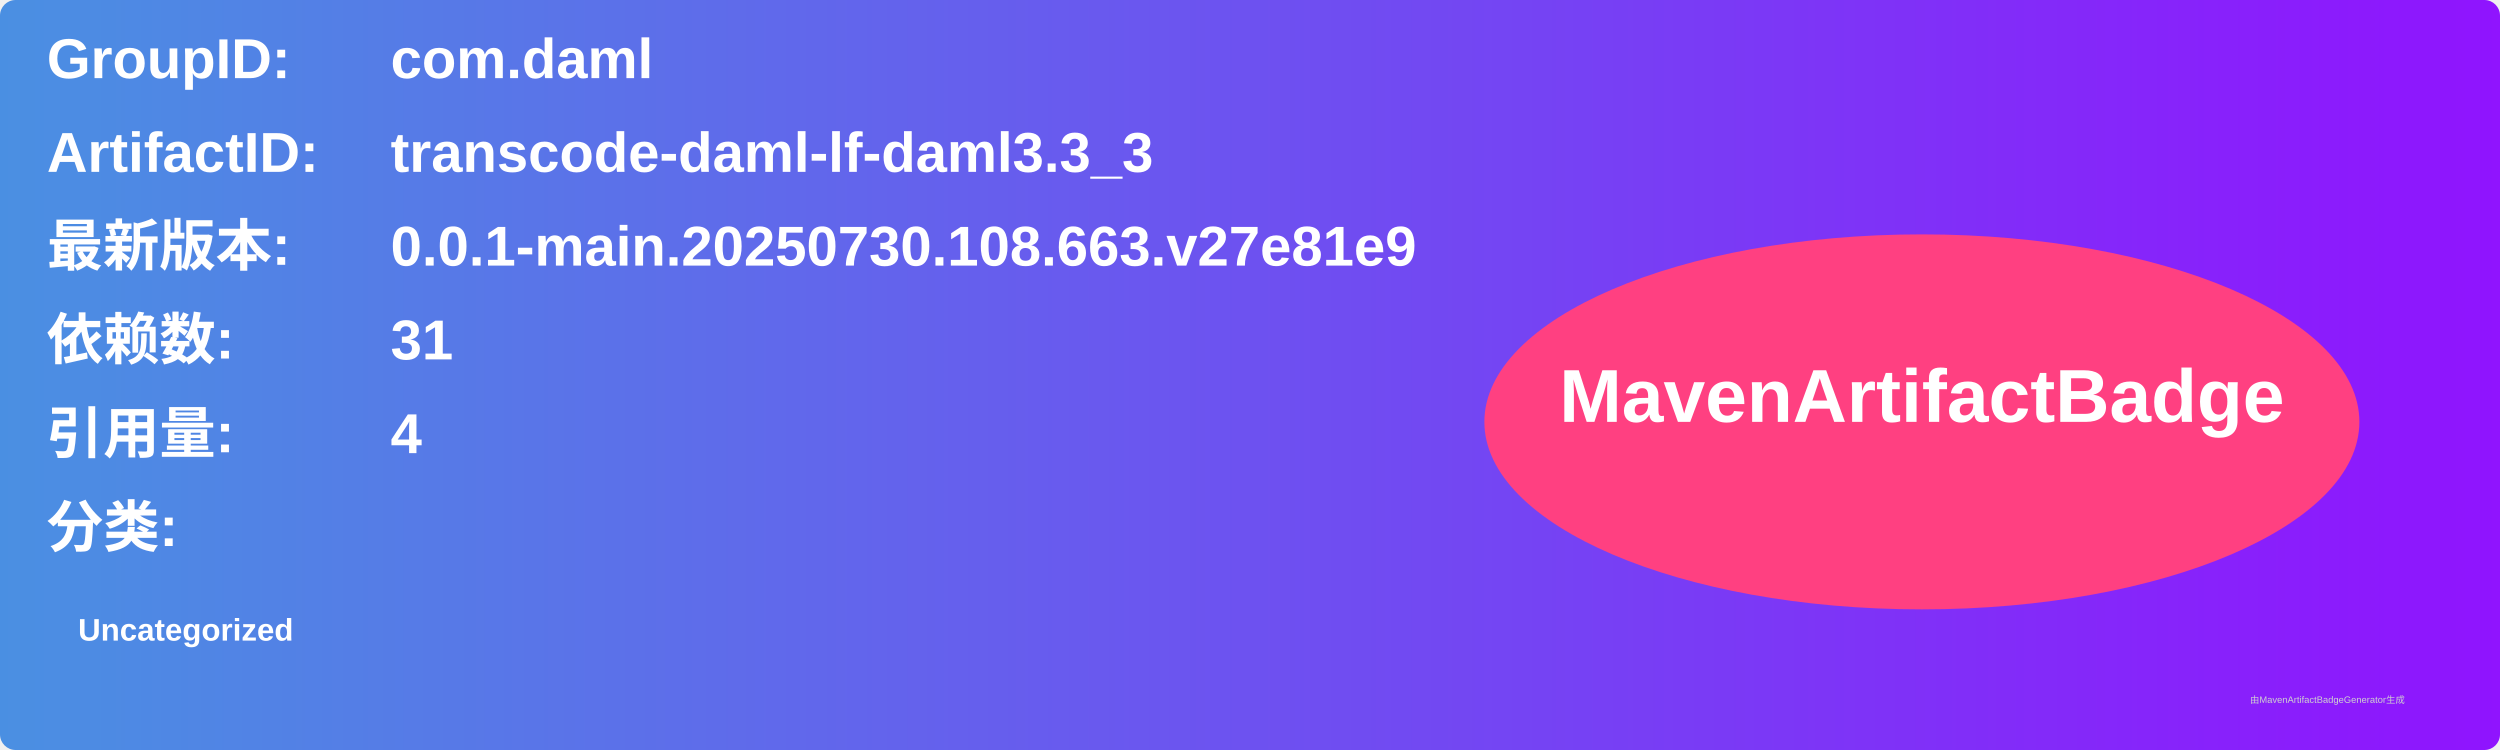
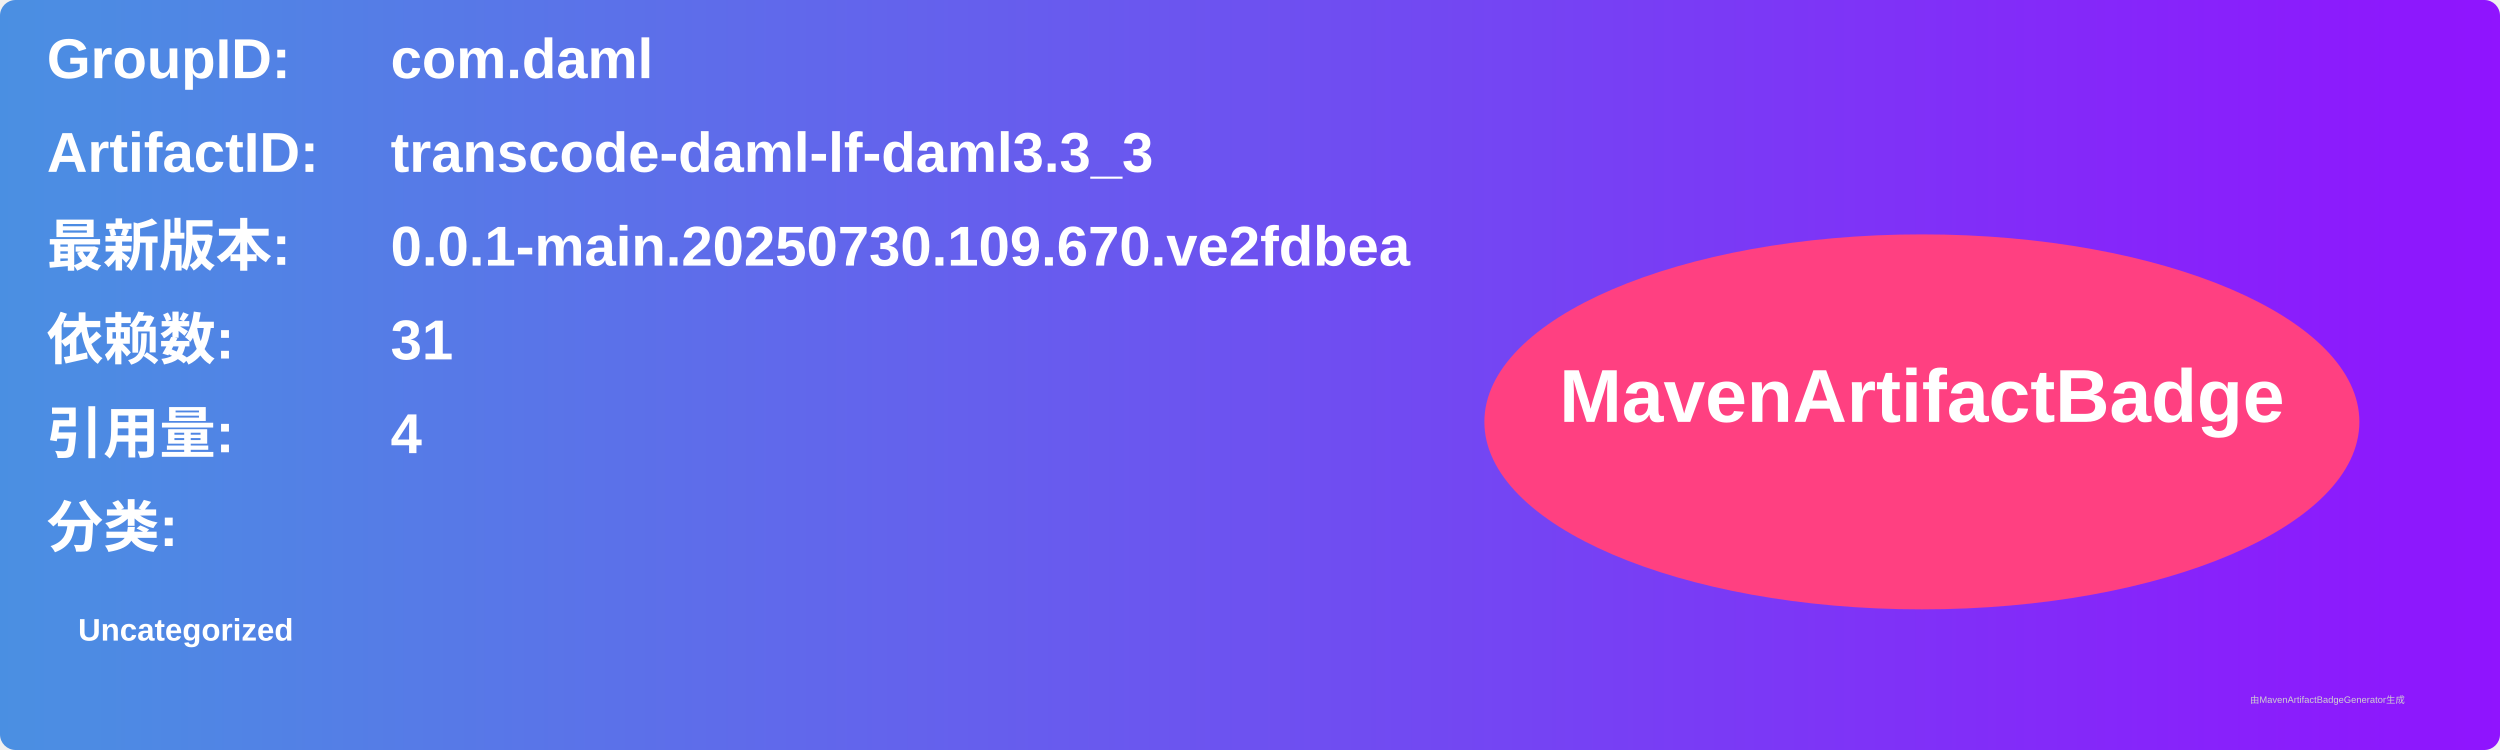
<svg xmlns="http://www.w3.org/2000/svg" width="800" height="240" viewBox="0 0 800 240">
  <linearGradient id="grad" x1="0%" y1="0%" x2="100%" y2="0%">
    <stop offset="0%" stop-color="#4a90e2" />
    <stop offset="100%" stop-color="#9013fe" />
  </linearGradient>
  <rect width="100%" height="100%" rx="5" ry="5" fill="url(#grad)" />
  <g transform="translate(15, 15)">
    <text x="0" y="10" font-family="Arial" font-size="18" fill="white" font-weight="bold" width="260">GroupID:</text>
    <text x="110" y="10" font-family="Arial" font-size="18" fill="white" font-weight="bold" width="460">com.daml</text>
    <text x="0" y="40" font-family="Arial" font-size="18" fill="white" font-weight="bold" width="260">ArtifactID:</text>
    <text x="110" y="40" font-family="Arial" font-size="18" fill="white" font-weight="bold" width="460">transcode-daml-lf-daml3.3_3</text>
    <text x="0" y="70" font-family="Arial" font-size="18" fill="white" font-weight="bold">最新版本:</text>
    <text x="110" y="70" font-family="Arial" font-size="18" fill="white" font-weight="bold">
-       <tspan font-weight="bold">0.0.1-main.20250730.108.663.v27e81e9</tspan>
+       <tspan font-weight="bold">0.0.1-main.20250730.109.670.ve2fdbea</tspan>
    </text>
    <text x="0" y="100" font-family="Arial" font-size="18" fill="white" font-weight="bold">依赖数: </text>
    <text x="110" y="100" font-family="Arial" font-size="18" fill="white">
      <tspan font-weight="bold">31</tspan>
    </text>
    <text x="0" y="130" font-family="Arial" font-size="18" fill="white" font-weight="bold">引用量: </text>
    <text x="110" y="130" font-family="Arial" font-size="18" fill="white">
      <tspan font-weight="bold">4</tspan>
    </text>
    <text x="0" y="160" font-family="Arial" font-size="18" fill="white" font-weight="bold">分类:</text>
    <text x="10" y="190" font-family="Arial" font-size="10" fill="white">
      <tspan font-weight="bold">Uncategorized</tspan>
    </text>
    <ellipse cx="600" cy="120" rx="140" ry="60" fill="#ff4081" />
    <text x="600" y="120" text-anchor="middle" font-family="Arial" font-size="24" fill="white" font-weight="bold">MavenArtifactBadge</text>
  </g>
  <text x="720" y="225" font-family="Arial" font-size="3" fill="#d0d0d0">由MavenArtifactBadgeGenerator生成</text>
</svg>
